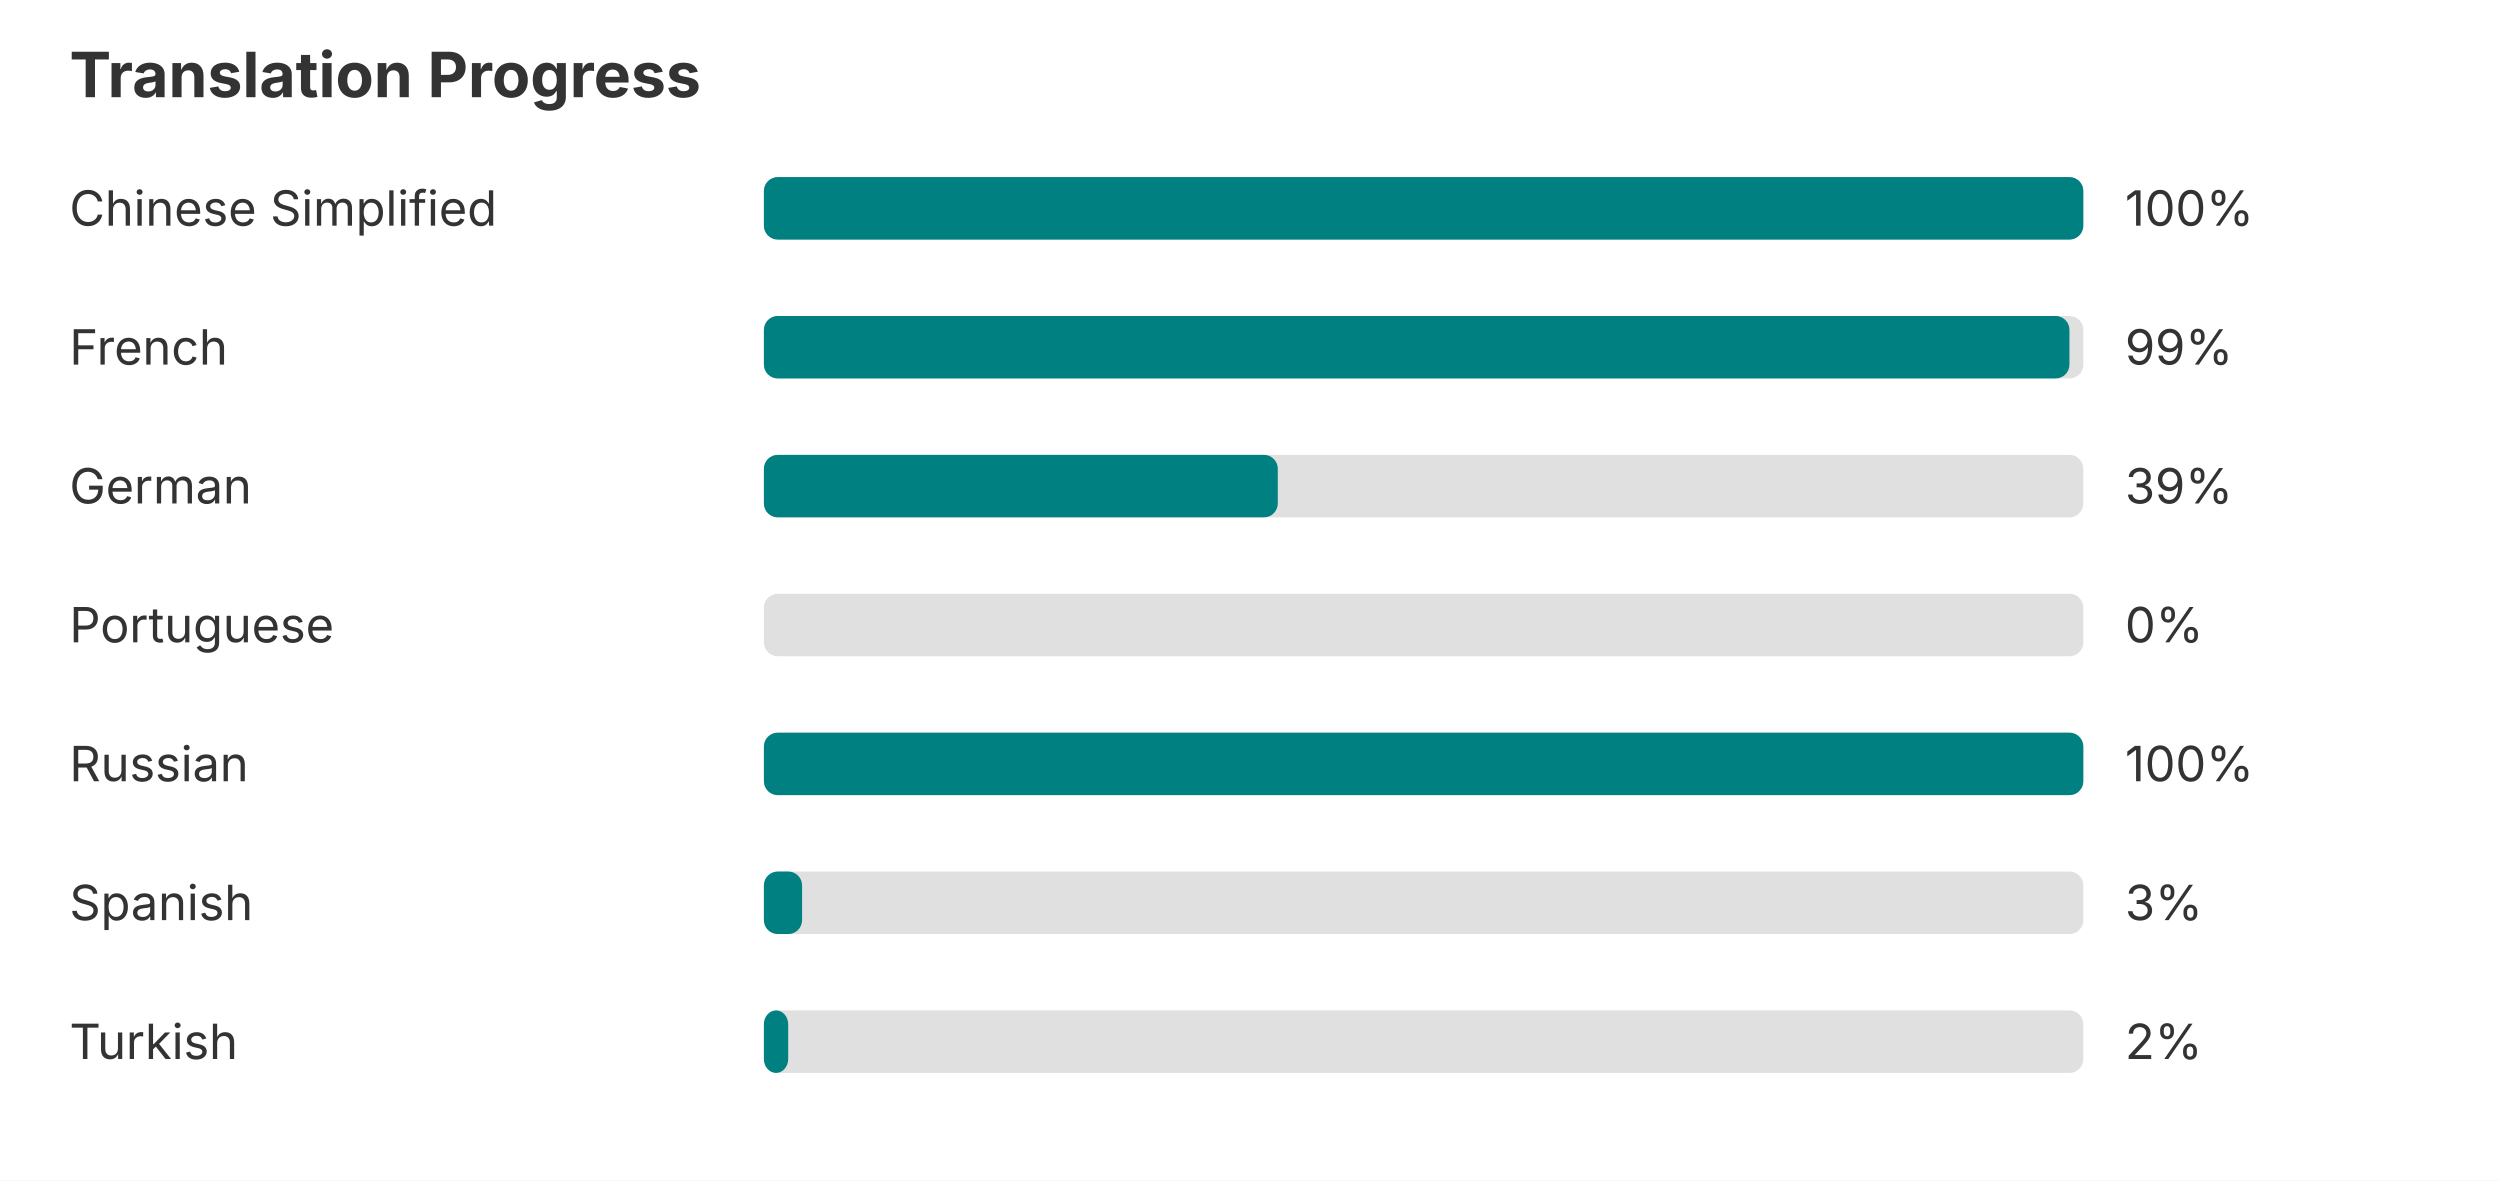
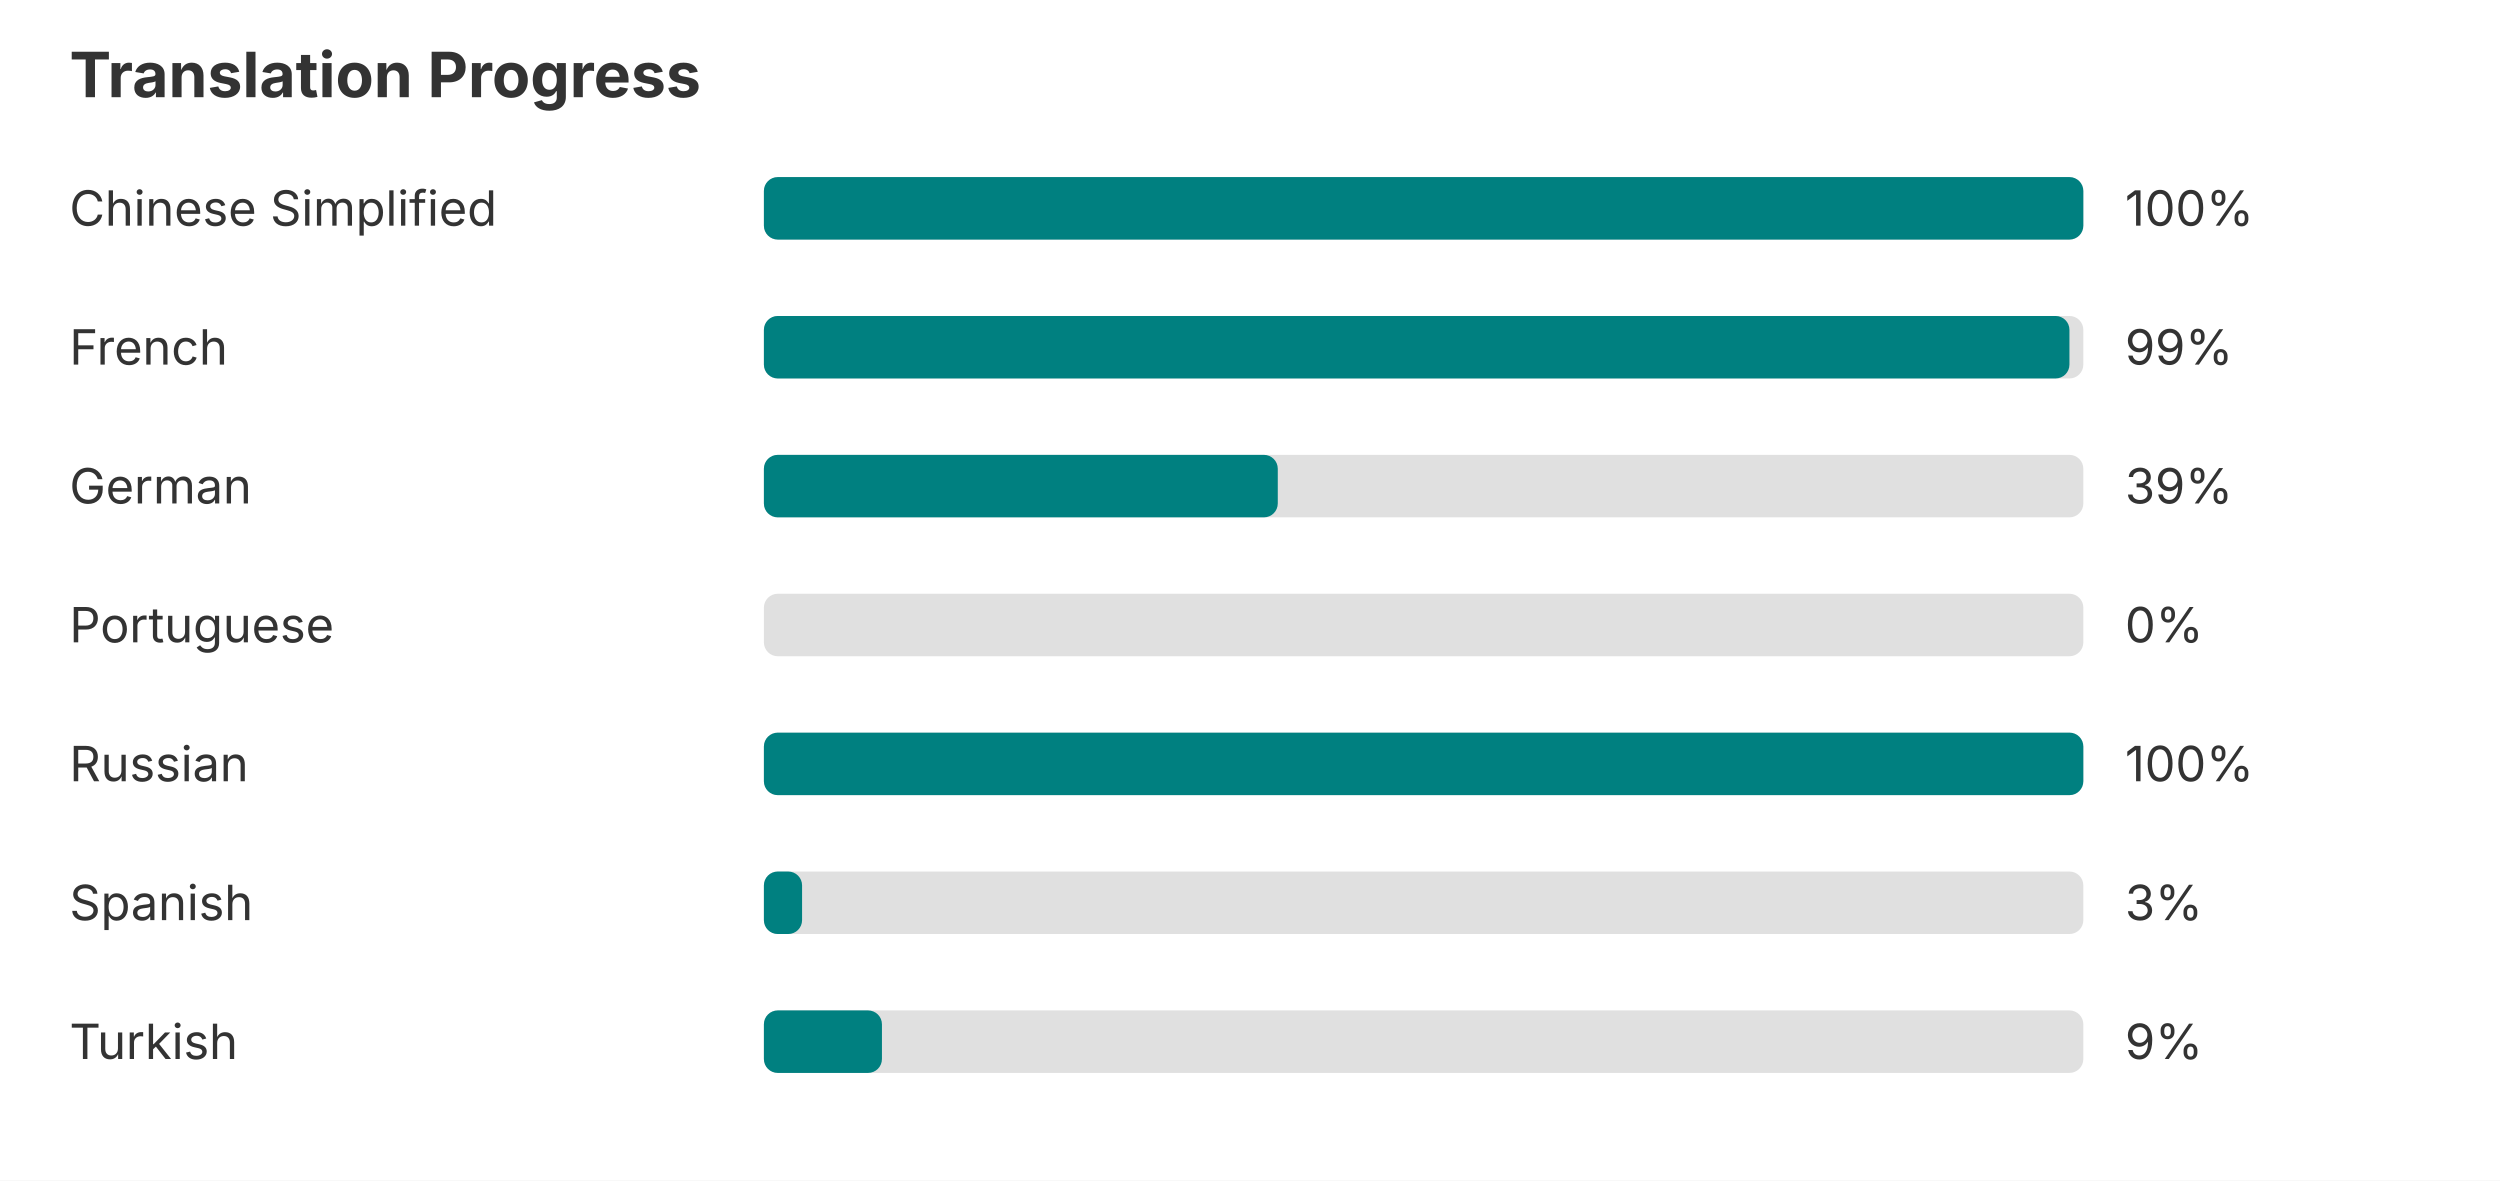
<svg xmlns="http://www.w3.org/2000/svg" width="720" height="340" role="img" aria-label="Translation progress">
  <rect width="720" height="340" fill="#ffffff" />
  <text x="20" y="28" font-family="-apple-system, BlinkMacSystemFont, Segoe UI, sans-serif" font-size="18" font-weight="bold" fill="#333333">Translation Progress</text>
  <text x="20" y="65" font-family="-apple-system, BlinkMacSystemFont, Segoe UI, sans-serif" font-size="14" fill="#333333">Chinese Simplified</text>
  <rect x="220" y="51" width="380" height="18" rx="4" fill="#e0e0e0" />
  <rect x="220" y="51" width="380" height="18" rx="4" fill="#008080" />
  <text x="612" y="65" font-family="-apple-system, BlinkMacSystemFont, Segoe UI, sans-serif" font-size="14" fill="#333333">100%</text>
  <text x="20" y="105" font-family="-apple-system, BlinkMacSystemFont, Segoe UI, sans-serif" font-size="14" fill="#333333">French</text>
  <rect x="220" y="91" width="380" height="18" rx="4" fill="#e0e0e0" />
  <rect x="220" y="91" width="376" height="18" rx="4" fill="#008080" />
  <text x="612" y="105" font-family="-apple-system, BlinkMacSystemFont, Segoe UI, sans-serif" font-size="14" fill="#333333">99%</text>
  <text x="20" y="145" font-family="-apple-system, BlinkMacSystemFont, Segoe UI, sans-serif" font-size="14" fill="#333333">German</text>
  <rect x="220" y="131" width="380" height="18" rx="4" fill="#e0e0e0" />
  <rect x="220" y="131" width="148" height="18" rx="4" fill="#008080" />
  <text x="612" y="145" font-family="-apple-system, BlinkMacSystemFont, Segoe UI, sans-serif" font-size="14" fill="#333333">39%</text>
  <text x="20" y="185" font-family="-apple-system, BlinkMacSystemFont, Segoe UI, sans-serif" font-size="14" fill="#333333">Portuguese</text>
  <rect x="220" y="171" width="380" height="18" rx="4" fill="#e0e0e0" />
  <text x="612" y="185" font-family="-apple-system, BlinkMacSystemFont, Segoe UI, sans-serif" font-size="14" fill="#333333">0%</text>
  <text x="20" y="225" font-family="-apple-system, BlinkMacSystemFont, Segoe UI, sans-serif" font-size="14" fill="#333333">Russian</text>
  <rect x="220" y="211" width="380" height="18" rx="4" fill="#e0e0e0" />
  <rect x="220" y="211" width="380" height="18" rx="4" fill="#008080" />
  <text x="612" y="225" font-family="-apple-system, BlinkMacSystemFont, Segoe UI, sans-serif" font-size="14" fill="#333333">100%</text>
  <text x="20" y="265" font-family="-apple-system, BlinkMacSystemFont, Segoe UI, sans-serif" font-size="14" fill="#333333">Spanish</text>
  <rect x="220" y="251" width="380" height="18" rx="4" fill="#e0e0e0" />
  <rect x="220" y="251" width="11" height="18" rx="4" fill="#008080" />
  <text x="612" y="265" font-family="-apple-system, BlinkMacSystemFont, Segoe UI, sans-serif" font-size="14" fill="#333333">3%</text>
  <text x="20" y="305" font-family="-apple-system, BlinkMacSystemFont, Segoe UI, sans-serif" font-size="14" fill="#333333">Turkish</text>
  <rect x="220" y="291" width="380" height="18" rx="4" fill="#e0e0e0" />
-   <rect x="220" y="291" width="7" height="18" rx="4" fill="#008080" />
-   <text x="612" y="305" font-family="-apple-system, BlinkMacSystemFont, Segoe UI, sans-serif" font-size="14" fill="#333333">2%</text>
+   <rect x="220" y="291" width="34" height="18" rx="4" fill="#008080" />
+   <text x="612" y="305" font-family="-apple-system, BlinkMacSystemFont, Segoe UI, sans-serif" font-size="14" fill="#333333">9%</text>
</svg>
